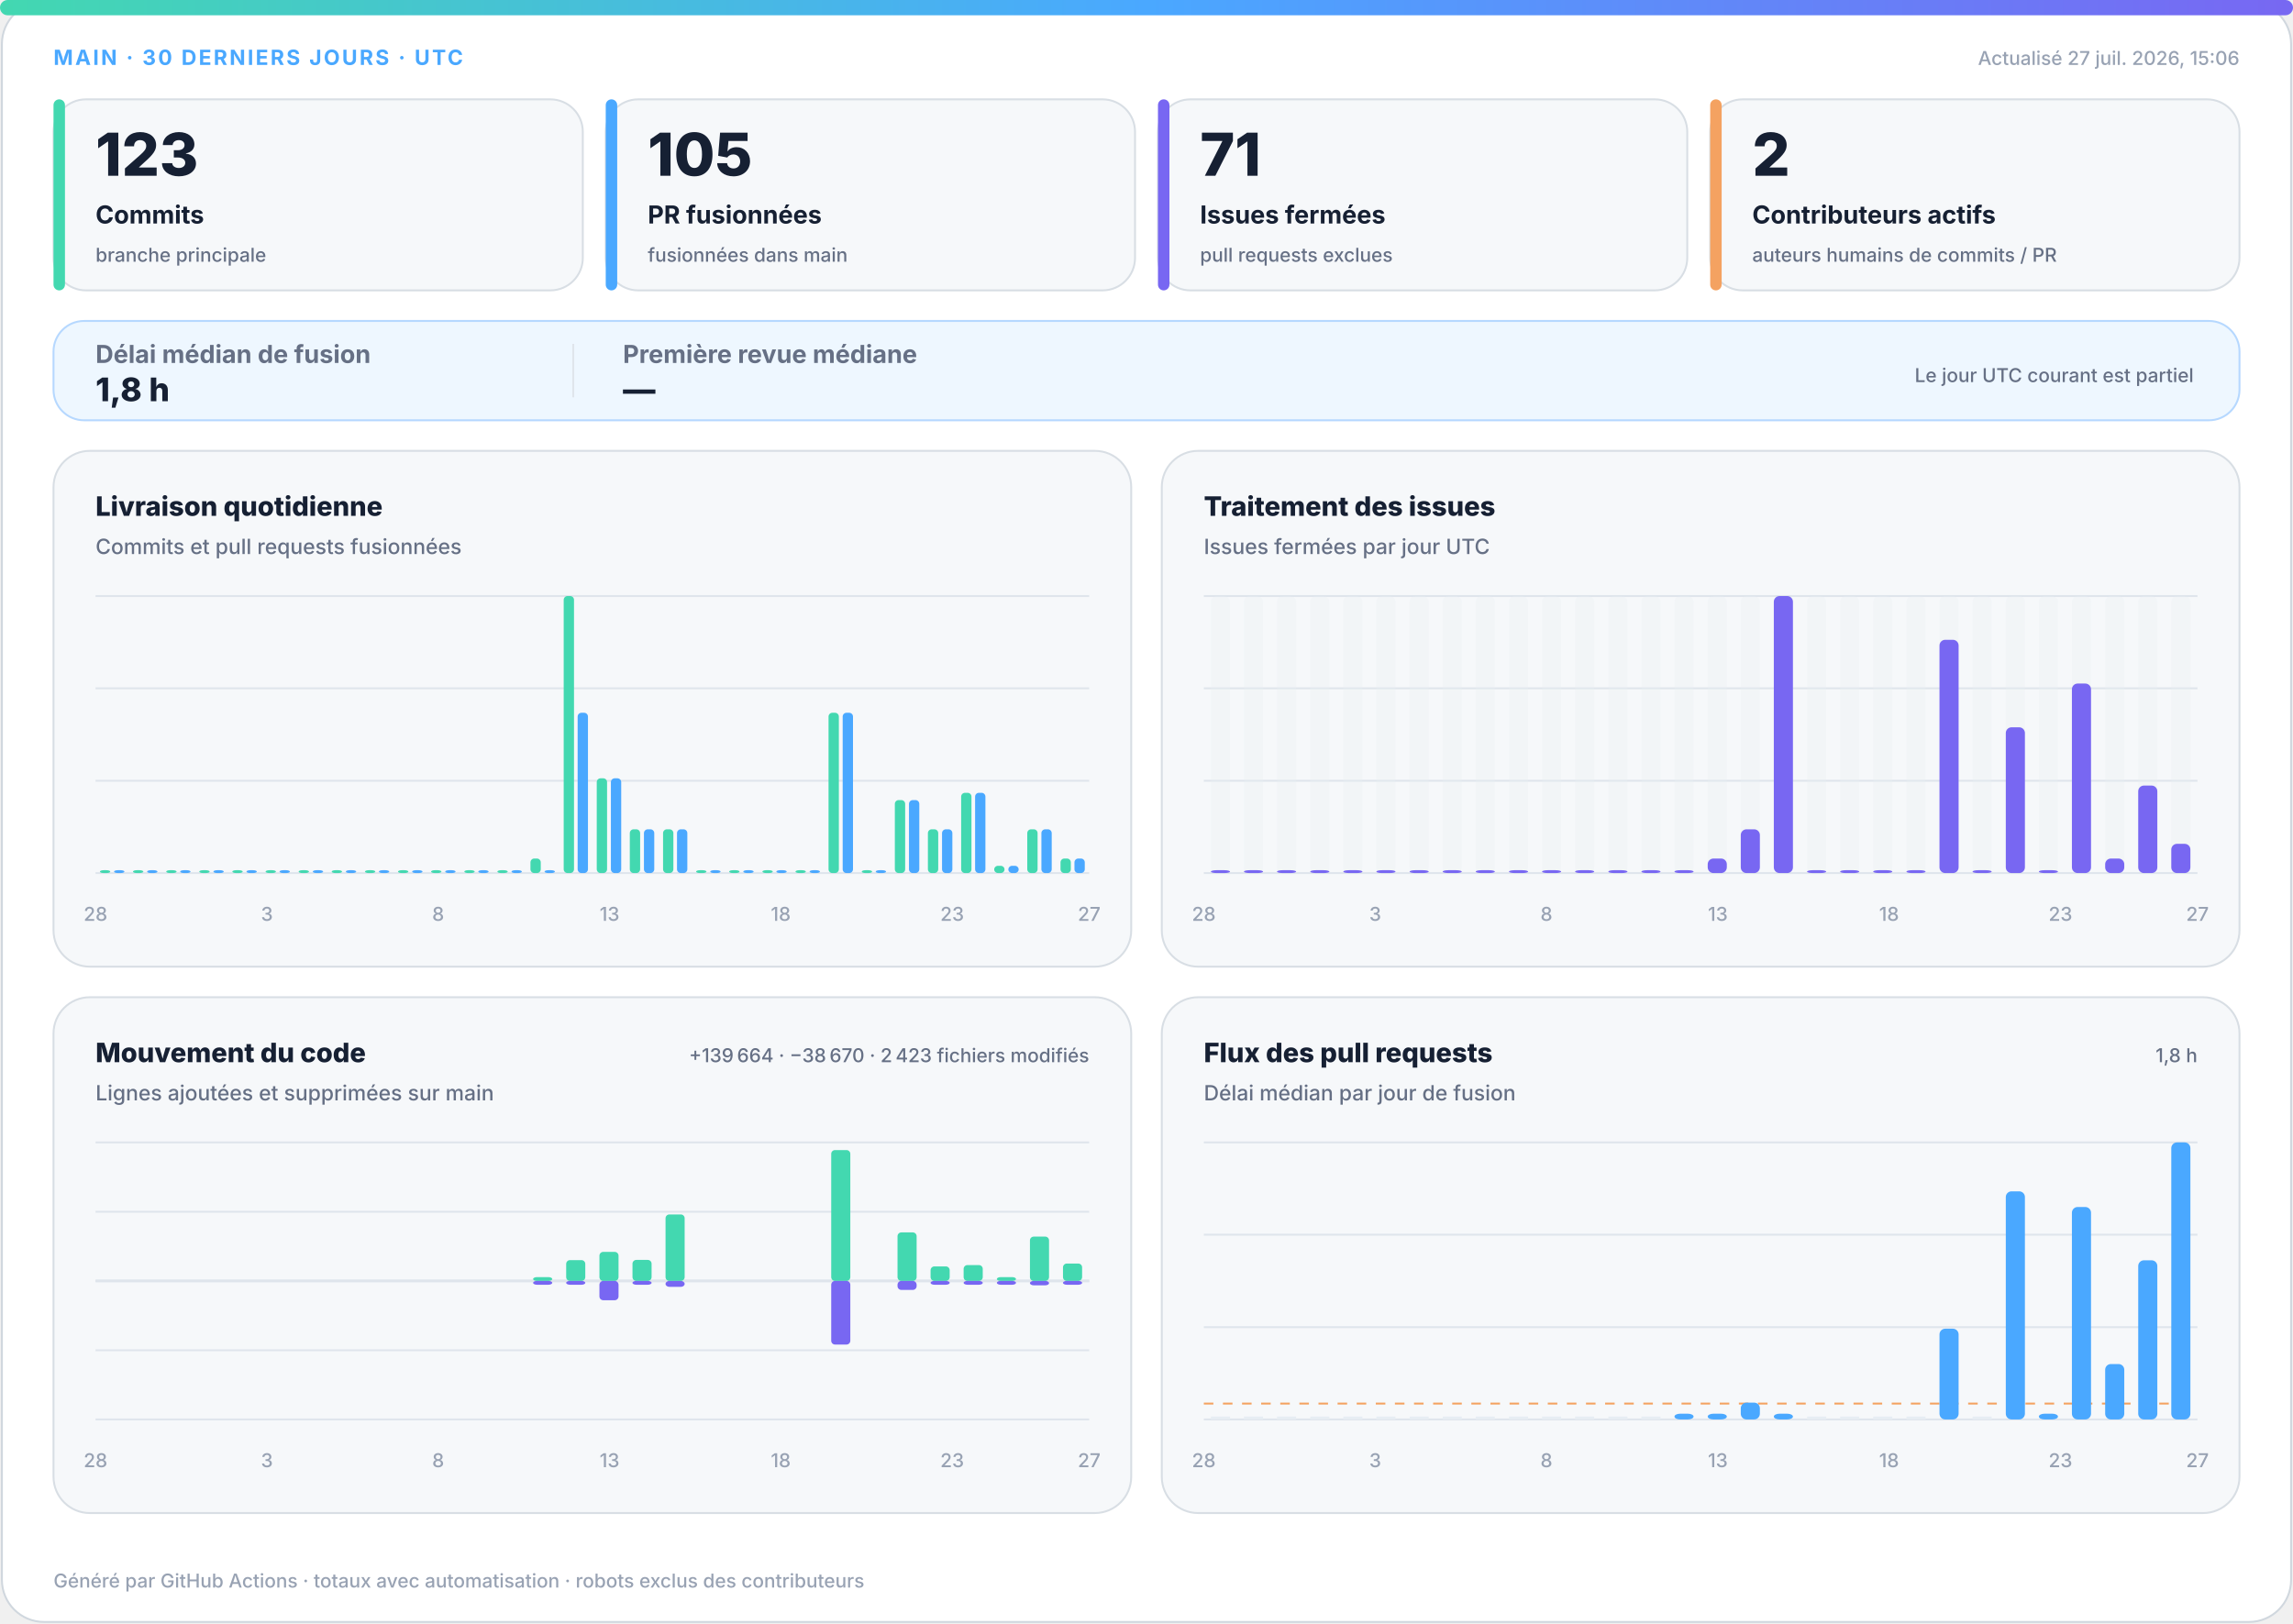
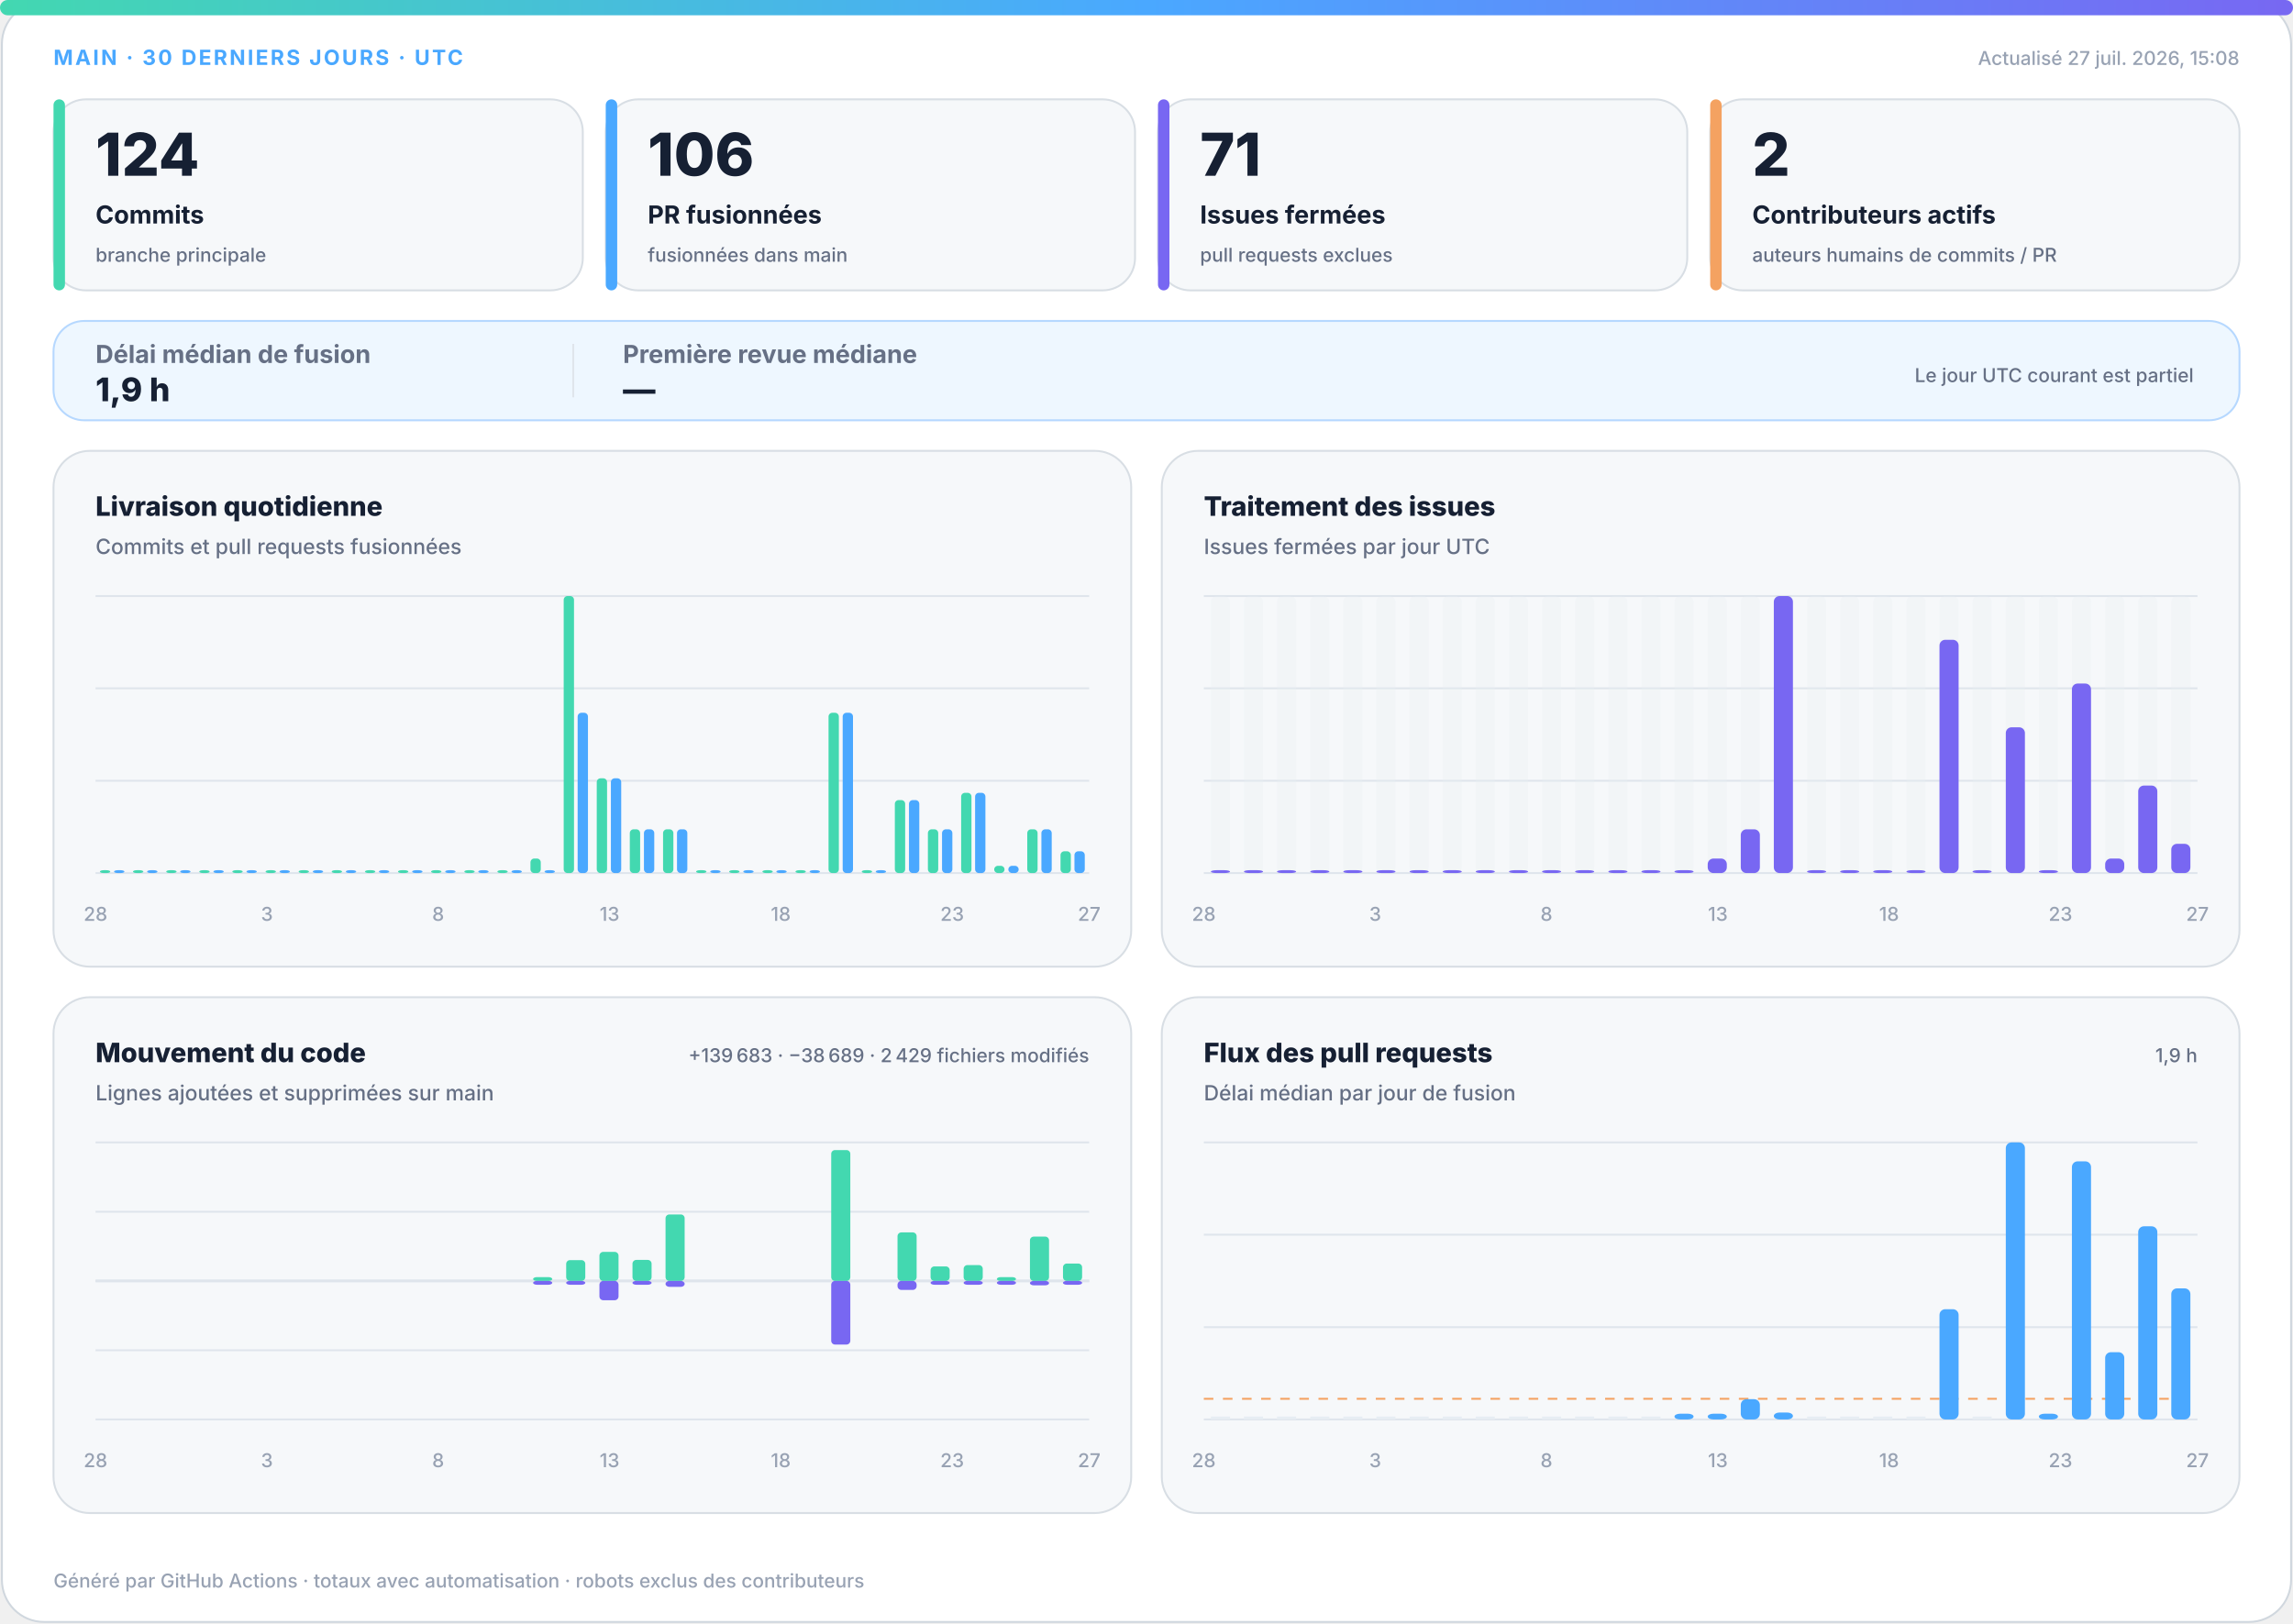
<svg xmlns="http://www.w3.org/2000/svg" width="1200" height="850" viewBox="0 0 1200 850" role="img" aria-labelledby="title desc">
  <defs>
    <linearGradient id="accent" x1="0" y1="0" x2="1" y2="0">
      <stop offset="0%" stop-color="#43d8b0" />
      <stop offset="50%" stop-color="#4aa8ff" />
      <stop offset="100%" stop-color="#7867f2" />
    </linearGradient>
    <linearGradient id="soft" x1="0" y1="0" x2="1" y2="1">
      <stop offset="0%" stop-color="#43d8b0" stop-opacity=".18" />
      <stop offset="100%" stop-color="#7867f2" stop-opacity=".12" />
    </linearGradient>
  </defs>
  <style>
.bg{fill:#fff;stroke:#d0d7de}.surface{fill:#f6f8fa;stroke:#d8dee4}.strong{fill:#eef7ff;stroke:#b6d8ff}.ink{fill:#162033}.muted{fill:#667085}.faint{fill:#98a2b3}.grid{stroke:#dfe5ec}.track{fill:#e7edf3}
.meta{font:750 11px -apple-system,BlinkMacSystemFont,"Segoe UI",sans-serif;letter-spacing:1.1px}.value{font:820 31px -apple-system,BlinkMacSystemFont,"Segoe UI",sans-serif}.label{font:720 13px -apple-system,BlinkMacSystemFont,"Segoe UI",sans-serif}.scope{font:520 10px -apple-system,BlinkMacSystemFont,"Segoe UI",sans-serif}.chart-title{font:760 14px -apple-system,BlinkMacSystemFont,"Segoe UI",sans-serif}.chart-subtitle{font:520 11px -apple-system,BlinkMacSystemFont,"Segoe UI",sans-serif}.small{font:540 10px -apple-system,BlinkMacSystemFont,"Segoe UI",sans-serif}.flow-value{font:780 17px -apple-system,BlinkMacSystemFont,"Segoe UI",sans-serif}
@media(prefers-color-scheme:dark){.bg{fill:#0d1117;stroke:#30363d}.surface{fill:#161b22;stroke:#30363d}.strong{fill:#10263a;stroke:#244d70}.ink{fill:#f0f6fc}.muted{fill:#a7b0bc}.faint{fill:#7d8590}.grid{stroke:#30363d}.track{fill:#27313d}}
</style>
  <rect class="bg" x="1" y="1" width="1198" height="848" rx="22" />
  <rect x="0" y="0" width="1200" height="8" rx="4" fill="url(#accent)" />
  <text class="meta" x="28" y="34" fill="#4aa8ff">MAIN · 30 DERNIERS JOURS · UTC</text>
-   <text class="small faint" x="1172" y="34" text-anchor="end">Actualisé 27 juil. 2026, 15:06</text>
+   <text class="small faint" x="1172" y="34" text-anchor="end">Actualisé 27 juil. 2026, 15:08</text>
  <g>
    <rect class="surface" x="28" y="52" width="277" height="100" rx="17" />
    <rect x="28" y="52" width="6" height="100" rx="3" fill="#43d8b0" />
-     <text class="value ink" x="50" y="92" style="font-size:31px">123</text>
+     <text class="value ink" x="50" y="92" style="font-size:31px">124</text>
    <text class="label ink" x="50" y="117" style="font-size:13px">Commits</text>
    <text class="scope muted" x="50" y="137" style="font-size:10px">branche principale</text>
  </g>
  <g>
    <rect class="surface" x="317" y="52" width="277" height="100" rx="17" />
    <rect x="317" y="52" width="6" height="100" rx="3" fill="#4aa8ff" />
-     <text class="value ink" x="339" y="92" style="font-size:31px">105</text>
+     <text class="value ink" x="339" y="92" style="font-size:31px">106</text>
    <text class="label ink" x="339" y="117" style="font-size:13px">PR fusionnées</text>
    <text class="scope muted" x="339" y="137" style="font-size:10px">fusionnées dans main</text>
  </g>
  <g>
    <rect class="surface" x="606" y="52" width="277" height="100" rx="17" />
    <rect x="606" y="52" width="6" height="100" rx="3" fill="#7867f2" />
    <text class="value ink" x="628" y="92" style="font-size:31px">71</text>
    <text class="label ink" x="628" y="117" style="font-size:13px">Issues fermées</text>
    <text class="scope muted" x="628" y="137" style="font-size:10px">pull requests exclues</text>
  </g>
  <g>
    <rect class="surface" x="895" y="52" width="277" height="100" rx="17" />
    <rect x="895" y="52" width="6" height="100" rx="3" fill="#f4a261" />
    <text class="value ink" x="917" y="92" style="font-size:31px">2</text>
    <text class="label ink" x="917" y="117" style="font-size:13px">Contributeurs actifs</text>
    <text class="scope muted" x="917" y="137" style="font-size:10px">auteurs humains de commits / PR</text>
  </g>
  <g>
    <rect class="strong" x="28" y="168" width="1144" height="52" rx="16" fill="url(#soft)" />
    <text class="label muted" x="50" y="190">Délai médian de fusion</text>
-     <text class="flow-value ink" x="50" y="210">1,8 h</text>
+     <text class="flow-value ink" x="50" y="210">1,9 h</text>
    <line class="grid" x1="300" y1="180" x2="300" y2="208" />
    <text class="label muted" x="326" y="190">Première revue médiane</text>
    <text class="flow-value ink" x="326" y="210">—</text>
    <text class="scope muted" x="1148" y="200" text-anchor="end">Le jour UTC courant est partiel</text>
  </g>
  <g>
    <rect class="surface" x="28" y="236" width="564" height="270" rx="19" />
    <text class="chart-title ink" x="50" y="270">Livraison quotidienne</text>
    <text class="chart-subtitle muted" x="50" y="290">Commits et pull requests fusionnées</text>
    <line class="grid" x1="50" y1="312.0" x2="570" y2="312.0" />
    <line class="grid" x1="50" y1="360.3" x2="570" y2="360.3" />
    <line class="grid" x1="50" y1="408.7" x2="570" y2="408.7" />
    <line class="grid" x1="50" y1="457.0" x2="570" y2="457.0" />
    <rect x="52.3" y="455.5" width="5.4" height="1.5" rx="2" fill="#43d8b0" />
    <rect x="59.7" y="455.5" width="5.4" height="1.5" rx="2" fill="#4aa8ff" />
    <rect x="69.6" y="455.5" width="5.4" height="1.5" rx="2" fill="#43d8b0" />
    <rect x="77.0" y="455.5" width="5.4" height="1.5" rx="2" fill="#4aa8ff" />
    <rect x="87.0" y="455.5" width="5.4" height="1.5" rx="2" fill="#43d8b0" />
    <rect x="94.3" y="455.5" width="5.4" height="1.5" rx="2" fill="#4aa8ff" />
    <rect x="104.3" y="455.5" width="5.4" height="1.5" rx="2" fill="#43d8b0" />
    <rect x="111.7" y="455.5" width="5.4" height="1.5" rx="2" fill="#4aa8ff" />
    <rect x="121.6" y="455.5" width="5.4" height="1.5" rx="2" fill="#43d8b0" />
    <rect x="129.0" y="455.5" width="5.4" height="1.5" rx="2" fill="#4aa8ff" />
    <rect x="139.0" y="455.5" width="5.4" height="1.5" rx="2" fill="#43d8b0" />
    <rect x="146.3" y="455.5" width="5.4" height="1.5" rx="2" fill="#4aa8ff" />
    <rect x="156.3" y="455.5" width="5.4" height="1.5" rx="2" fill="#43d8b0" />
    <rect x="163.7" y="455.5" width="5.4" height="1.5" rx="2" fill="#4aa8ff" />
    <rect x="173.6" y="455.5" width="5.4" height="1.5" rx="2" fill="#43d8b0" />
    <rect x="181.0" y="455.5" width="5.4" height="1.5" rx="2" fill="#4aa8ff" />
    <rect x="191.0" y="455.5" width="5.4" height="1.5" rx="2" fill="#43d8b0" />
    <rect x="198.3" y="455.5" width="5.4" height="1.5" rx="2" fill="#4aa8ff" />
    <rect x="208.3" y="455.5" width="5.4" height="1.5" rx="2" fill="#43d8b0" />
    <rect x="215.7" y="455.5" width="5.4" height="1.5" rx="2" fill="#4aa8ff" />
    <rect x="225.6" y="455.5" width="5.4" height="1.5" rx="2" fill="#43d8b0" />
    <rect x="233.0" y="455.5" width="5.4" height="1.5" rx="2" fill="#4aa8ff" />
    <rect x="243.0" y="455.5" width="5.4" height="1.5" rx="2" fill="#43d8b0" />
    <rect x="250.3" y="455.5" width="5.4" height="1.5" rx="2" fill="#4aa8ff" />
    <rect x="260.3" y="455.5" width="5.4" height="1.5" rx="2" fill="#43d8b0" />
    <rect x="267.7" y="455.5" width="5.4" height="1.5" rx="2" fill="#4aa8ff" />
    <rect x="277.6" y="449.4" width="5.4" height="7.6" rx="2" fill="#43d8b0" />
    <rect x="285.0" y="455.5" width="5.4" height="1.5" rx="2" fill="#4aa8ff" />
    <rect x="295.0" y="312.0" width="5.4" height="145.0" rx="2" fill="#43d8b0" />
    <rect x="302.3" y="373.1" width="5.4" height="83.9" rx="2" fill="#4aa8ff" />
    <rect x="312.3" y="407.4" width="5.4" height="49.6" rx="2" fill="#43d8b0" />
    <rect x="319.7" y="407.4" width="5.4" height="49.6" rx="2" fill="#4aa8ff" />
    <rect x="329.6" y="434.1" width="5.4" height="22.9" rx="2" fill="#43d8b0" />
    <rect x="337.0" y="434.1" width="5.4" height="22.9" rx="2" fill="#4aa8ff" />
    <rect x="347.0" y="434.1" width="5.4" height="22.9" rx="2" fill="#43d8b0" />
    <rect x="354.3" y="434.1" width="5.4" height="22.9" rx="2" fill="#4aa8ff" />
    <rect x="364.3" y="455.5" width="5.4" height="1.5" rx="2" fill="#43d8b0" />
    <rect x="371.7" y="455.5" width="5.4" height="1.5" rx="2" fill="#4aa8ff" />
    <rect x="381.6" y="455.5" width="5.4" height="1.5" rx="2" fill="#43d8b0" />
    <rect x="389.0" y="455.5" width="5.4" height="1.5" rx="2" fill="#4aa8ff" />
    <rect x="399.0" y="455.5" width="5.4" height="1.5" rx="2" fill="#43d8b0" />
    <rect x="406.3" y="455.5" width="5.4" height="1.5" rx="2" fill="#4aa8ff" />
    <rect x="416.3" y="455.5" width="5.4" height="1.5" rx="2" fill="#43d8b0" />
    <rect x="423.7" y="455.5" width="5.4" height="1.5" rx="2" fill="#4aa8ff" />
    <rect x="433.6" y="373.1" width="5.4" height="83.9" rx="2" fill="#43d8b0" />
    <rect x="441.0" y="373.1" width="5.4" height="83.9" rx="2" fill="#4aa8ff" />
    <rect x="451.0" y="455.5" width="5.4" height="1.5" rx="2" fill="#43d8b0" />
    <rect x="458.3" y="455.5" width="5.4" height="1.5" rx="2" fill="#4aa8ff" />
    <rect x="468.3" y="418.8" width="5.4" height="38.2" rx="2" fill="#43d8b0" />
    <rect x="475.7" y="418.8" width="5.4" height="38.2" rx="2" fill="#4aa8ff" />
    <rect x="485.6" y="434.1" width="5.4" height="22.9" rx="2" fill="#43d8b0" />
    <rect x="493.0" y="434.1" width="5.4" height="22.9" rx="2" fill="#4aa8ff" />
    <rect x="503.0" y="415.0" width="5.4" height="42.0" rx="2" fill="#43d8b0" />
    <rect x="510.3" y="415.0" width="5.4" height="42.0" rx="2" fill="#4aa8ff" />
    <rect x="520.3" y="453.2" width="5.4" height="3.8" rx="2" fill="#43d8b0" />
    <rect x="527.7" y="453.2" width="5.4" height="3.8" rx="2" fill="#4aa8ff" />
    <rect x="537.6" y="434.1" width="5.4" height="22.9" rx="2" fill="#43d8b0" />
    <rect x="545.0" y="434.1" width="5.4" height="22.9" rx="2" fill="#4aa8ff" />
-     <rect x="555.0" y="449.4" width="5.4" height="7.6" rx="2" fill="#43d8b0" />
-     <rect x="562.3" y="449.4" width="5.4" height="7.6" rx="2" fill="#4aa8ff" />
+     <rect x="555.0" y="445.6" width="5.4" height="11.4" rx="2" fill="#43d8b0" />
+     <rect x="562.3" y="445.6" width="5.4" height="11.4" rx="2" fill="#4aa8ff" />
    <text class="small faint" x="50.0" y="482" text-anchor="middle">28</text>
    <text class="small faint" x="139.7" y="482" text-anchor="middle">3</text>
    <text class="small faint" x="229.3" y="482" text-anchor="middle">8</text>
    <text class="small faint" x="319.0" y="482" text-anchor="middle">13</text>
    <text class="small faint" x="408.6" y="482" text-anchor="middle">18</text>
    <text class="small faint" x="498.3" y="482" text-anchor="middle">23</text>
    <text class="small faint" x="570.0" y="482" text-anchor="middle">27</text>
  </g>
  <g>
    <rect class="surface" x="608" y="236" width="564" height="270" rx="19" />
    <text class="chart-title ink" x="630" y="270">Traitement des issues</text>
    <text class="chart-subtitle muted" x="630" y="290">Issues fermées par jour UTC</text>
    <line class="grid" x1="630" y1="312.0" x2="1150" y2="312.0" />
    <line class="grid" x1="630" y1="360.3" x2="1150" y2="360.3" />
    <line class="grid" x1="630" y1="408.7" x2="1150" y2="408.7" />
    <line class="grid" x1="630" y1="457.0" x2="1150" y2="457.0" />
    <g>
      <rect class="track" x="633.7" y="312" width="10.0" height="145" rx="3" opacity=".3" />
      <rect x="633.7" y="455.5" width="10.0" height="1.5" rx="3" fill="#7867f2" />
    </g>
    <g>
      <rect class="track" x="651.0" y="312" width="10.0" height="145" rx="3" opacity=".3" />
      <rect x="651.0" y="455.5" width="10.0" height="1.5" rx="3" fill="#7867f2" />
    </g>
    <g>
      <rect class="track" x="668.3" y="312" width="10.0" height="145" rx="3" opacity=".3" />
      <rect x="668.3" y="455.5" width="10.0" height="1.5" rx="3" fill="#7867f2" />
    </g>
    <g>
      <rect class="track" x="685.7" y="312" width="10.0" height="145" rx="3" opacity=".3" />
      <rect x="685.7" y="455.5" width="10.0" height="1.5" rx="3" fill="#7867f2" />
    </g>
    <g>
      <rect class="track" x="703.0" y="312" width="10.0" height="145" rx="3" opacity=".3" />
      <rect x="703.0" y="455.5" width="10.0" height="1.5" rx="3" fill="#7867f2" />
    </g>
    <g>
      <rect class="track" x="720.3" y="312" width="10.0" height="145" rx="3" opacity=".3" />
      <rect x="720.3" y="455.5" width="10.0" height="1.5" rx="3" fill="#7867f2" />
    </g>
    <g>
      <rect class="track" x="737.7" y="312" width="10.0" height="145" rx="3" opacity=".3" />
      <rect x="737.7" y="455.5" width="10.0" height="1.5" rx="3" fill="#7867f2" />
    </g>
    <g>
      <rect class="track" x="755.0" y="312" width="10.0" height="145" rx="3" opacity=".3" />
      <rect x="755.0" y="455.5" width="10.0" height="1.5" rx="3" fill="#7867f2" />
    </g>
    <g>
      <rect class="track" x="772.3" y="312" width="10.0" height="145" rx="3" opacity=".3" />
      <rect x="772.3" y="455.5" width="10.0" height="1.5" rx="3" fill="#7867f2" />
    </g>
    <g>
      <rect class="track" x="789.7" y="312" width="10.0" height="145" rx="3" opacity=".3" />
      <rect x="789.7" y="455.5" width="10.0" height="1.5" rx="3" fill="#7867f2" />
    </g>
    <g>
      <rect class="track" x="807.0" y="312" width="10.0" height="145" rx="3" opacity=".3" />
      <rect x="807.0" y="455.5" width="10.0" height="1.5" rx="3" fill="#7867f2" />
    </g>
    <g>
      <rect class="track" x="824.3" y="312" width="10.0" height="145" rx="3" opacity=".3" />
      <rect x="824.3" y="455.5" width="10.0" height="1.5" rx="3" fill="#7867f2" />
    </g>
    <g>
      <rect class="track" x="841.7" y="312" width="10.0" height="145" rx="3" opacity=".3" />
      <rect x="841.7" y="455.5" width="10.0" height="1.5" rx="3" fill="#7867f2" />
    </g>
    <g>
      <rect class="track" x="859.0" y="312" width="10.0" height="145" rx="3" opacity=".3" />
      <rect x="859.0" y="455.5" width="10.0" height="1.5" rx="3" fill="#7867f2" />
    </g>
    <g>
      <rect class="track" x="876.3" y="312" width="10.0" height="145" rx="3" opacity=".3" />
      <rect x="876.3" y="455.5" width="10.0" height="1.5" rx="3" fill="#7867f2" />
    </g>
    <g>
      <rect class="track" x="893.7" y="312" width="10.0" height="145" rx="3" opacity=".3" />
      <rect x="893.7" y="449.4" width="10.0" height="7.6" rx="3" fill="#7867f2" />
    </g>
    <g>
      <rect class="track" x="911.0" y="312" width="10.0" height="145" rx="3" opacity=".3" />
      <rect x="911.0" y="434.1" width="10.0" height="22.9" rx="3" fill="#7867f2" />
    </g>
    <g>
      <rect class="track" x="928.3" y="312" width="10.0" height="145" rx="3" opacity=".3" />
      <rect x="928.3" y="312.0" width="10.0" height="145.0" rx="3" fill="#7867f2" />
    </g>
    <g>
      <rect class="track" x="945.7" y="312" width="10.0" height="145" rx="3" opacity=".3" />
      <rect x="945.7" y="455.5" width="10.0" height="1.5" rx="3" fill="#7867f2" />
    </g>
    <g>
      <rect class="track" x="963.0" y="312" width="10.0" height="145" rx="3" opacity=".3" />
      <rect x="963.0" y="455.5" width="10.0" height="1.5" rx="3" fill="#7867f2" />
    </g>
    <g>
      <rect class="track" x="980.3" y="312" width="10.0" height="145" rx="3" opacity=".3" />
      <rect x="980.3" y="455.5" width="10.0" height="1.5" rx="3" fill="#7867f2" />
    </g>
    <g>
      <rect class="track" x="997.7" y="312" width="10.0" height="145" rx="3" opacity=".3" />
      <rect x="997.7" y="455.5" width="10.0" height="1.5" rx="3" fill="#7867f2" />
    </g>
    <g>
      <rect class="track" x="1015.0" y="312" width="10.0" height="145" rx="3" opacity=".3" />
      <rect x="1015.0" y="334.9" width="10.0" height="122.1" rx="3" fill="#7867f2" />
    </g>
    <g>
      <rect class="track" x="1032.3" y="312" width="10.0" height="145" rx="3" opacity=".3" />
      <rect x="1032.3" y="455.5" width="10.0" height="1.5" rx="3" fill="#7867f2" />
    </g>
    <g>
      <rect class="track" x="1049.7" y="312" width="10.0" height="145" rx="3" opacity=".3" />
      <rect x="1049.7" y="380.7" width="10.0" height="76.3" rx="3" fill="#7867f2" />
    </g>
    <g>
      <rect class="track" x="1067.0" y="312" width="10.0" height="145" rx="3" opacity=".3" />
      <rect x="1067.0" y="455.5" width="10.0" height="1.5" rx="3" fill="#7867f2" />
    </g>
    <g>
      <rect class="track" x="1084.3" y="312" width="10.0" height="145" rx="3" opacity=".3" />
      <rect x="1084.3" y="357.8" width="10.0" height="99.2" rx="3" fill="#7867f2" />
    </g>
    <g>
      <rect class="track" x="1101.7" y="312" width="10.0" height="145" rx="3" opacity=".3" />
      <rect x="1101.7" y="449.4" width="10.0" height="7.6" rx="3" fill="#7867f2" />
    </g>
    <g>
      <rect class="track" x="1119.0" y="312" width="10.0" height="145" rx="3" opacity=".3" />
      <rect x="1119.0" y="411.2" width="10.0" height="45.8" rx="3" fill="#7867f2" />
    </g>
    <g>
      <rect class="track" x="1136.3" y="312" width="10.0" height="145" rx="3" opacity=".3" />
      <rect x="1136.3" y="441.7" width="10.0" height="15.3" rx="3" fill="#7867f2" />
    </g>
    <text class="small faint" x="630.0" y="482" text-anchor="middle">28</text>
    <text class="small faint" x="719.7" y="482" text-anchor="middle">3</text>
    <text class="small faint" x="809.3" y="482" text-anchor="middle">8</text>
    <text class="small faint" x="899.0" y="482" text-anchor="middle">13</text>
    <text class="small faint" x="988.6" y="482" text-anchor="middle">18</text>
    <text class="small faint" x="1078.3" y="482" text-anchor="middle">23</text>
    <text class="small faint" x="1150.0" y="482" text-anchor="middle">27</text>
  </g>
  <g>
    <rect class="surface" x="28" y="522" width="564" height="270" rx="19" />
    <text class="chart-title ink" x="50" y="556">Mouvement du code</text>
    <text class="chart-subtitle muted" x="50" y="576">Lignes ajoutées et supprimées sur main</text>
-     <text class="small muted" x="570" y="556" text-anchor="end">+139 664 · −38 670 · 2 423 fichiers modifiés</text>
+     <text class="small muted" x="570" y="556" text-anchor="end">+139 683 · −38 689 · 2 429 fichiers modifiés</text>
    <line class="grid" x1="50" y1="598.0" x2="570" y2="598.0" />
    <line class="grid" x1="50" y1="634.3" x2="570" y2="634.3" />
    <line class="grid" x1="50" y1="670.5" x2="570" y2="670.5" />
    <line class="grid" x1="50" y1="706.8" x2="570" y2="706.8" />
    <line class="grid" x1="50" y1="743.0" x2="570" y2="743.0" />
    <line class="grid" x1="50" y1="670.5" x2="570" y2="670.5" stroke-width="1.5" />
    <rect x="53.7" y="670.5" width="10.0" height="0.0" rx="2" fill="#43d8b0" />
    <rect x="53.7" y="670.5" width="10.0" height="0.0" rx="2" fill="#7867f2" />
    <rect x="71.0" y="670.5" width="10.0" height="0.0" rx="2" fill="#43d8b0" />
    <rect x="71.0" y="670.5" width="10.0" height="0.0" rx="2" fill="#7867f2" />
    <rect x="88.3" y="670.5" width="10.0" height="0.0" rx="2" fill="#43d8b0" />
    <rect x="88.3" y="670.5" width="10.0" height="0.0" rx="2" fill="#7867f2" />
    <rect x="105.7" y="670.5" width="10.0" height="0.0" rx="2" fill="#43d8b0" />
    <rect x="105.7" y="670.5" width="10.0" height="0.0" rx="2" fill="#7867f2" />
    <rect x="123.0" y="670.5" width="10.0" height="0.0" rx="2" fill="#43d8b0" />
    <rect x="123.0" y="670.5" width="10.0" height="0.0" rx="2" fill="#7867f2" />
    <rect x="140.3" y="670.5" width="10.0" height="0.0" rx="2" fill="#43d8b0" />
    <rect x="140.3" y="670.5" width="10.0" height="0.0" rx="2" fill="#7867f2" />
    <rect x="157.7" y="670.5" width="10.0" height="0.0" rx="2" fill="#43d8b0" />
    <rect x="157.7" y="670.5" width="10.0" height="0.0" rx="2" fill="#7867f2" />
    <rect x="175.0" y="670.5" width="10.0" height="0.0" rx="2" fill="#43d8b0" />
    <rect x="175.0" y="670.5" width="10.0" height="0.0" rx="2" fill="#7867f2" />
    <rect x="192.3" y="670.5" width="10.0" height="0.0" rx="2" fill="#43d8b0" />
    <rect x="192.3" y="670.5" width="10.0" height="0.0" rx="2" fill="#7867f2" />
    <rect x="209.7" y="670.5" width="10.0" height="0.0" rx="2" fill="#43d8b0" />
    <rect x="209.7" y="670.5" width="10.0" height="0.0" rx="2" fill="#7867f2" />
    <rect x="227.0" y="670.5" width="10.0" height="0.0" rx="2" fill="#43d8b0" />
    <rect x="227.0" y="670.5" width="10.0" height="0.0" rx="2" fill="#7867f2" />
    <rect x="244.3" y="670.5" width="10.0" height="0.0" rx="2" fill="#43d8b0" />
    <rect x="244.3" y="670.5" width="10.0" height="0.0" rx="2" fill="#7867f2" />
    <rect x="261.7" y="670.5" width="10.0" height="0.0" rx="2" fill="#43d8b0" />
    <rect x="261.7" y="670.5" width="10.0" height="0.0" rx="2" fill="#7867f2" />
    <rect x="279.0" y="668.5" width="10.0" height="2.0" rx="2" fill="#43d8b0" />
    <rect x="279.0" y="670.5" width="10.0" height="2.0" rx="2" fill="#7867f2" />
    <rect x="296.3" y="659.6" width="10.0" height="10.9" rx="2" fill="#43d8b0" />
    <rect x="296.3" y="670.5" width="10.0" height="2.0" rx="2" fill="#7867f2" />
    <rect x="313.7" y="655.3" width="10.0" height="15.2" rx="2" fill="#43d8b0" />
    <rect x="313.7" y="670.5" width="10.0" height="10.1" rx="2" fill="#7867f2" />
    <rect x="331.0" y="659.5" width="10.0" height="11.0" rx="2" fill="#43d8b0" />
    <rect x="331.0" y="670.5" width="10.0" height="2.0" rx="2" fill="#7867f2" />
    <rect x="348.3" y="635.7" width="10.0" height="34.8" rx="2" fill="#43d8b0" />
    <rect x="348.3" y="670.5" width="10.0" height="3.1" rx="2" fill="#7867f2" />
    <rect x="365.7" y="670.5" width="10.0" height="0.0" rx="2" fill="#43d8b0" />
    <rect x="365.7" y="670.5" width="10.0" height="0.0" rx="2" fill="#7867f2" />
    <rect x="383.0" y="670.5" width="10.0" height="0.0" rx="2" fill="#43d8b0" />
    <rect x="383.0" y="670.5" width="10.0" height="0.0" rx="2" fill="#7867f2" />
    <rect x="400.3" y="670.5" width="10.0" height="0.0" rx="2" fill="#43d8b0" />
    <rect x="400.3" y="670.5" width="10.0" height="0.0" rx="2" fill="#7867f2" />
    <rect x="417.7" y="670.5" width="10.0" height="0.0" rx="2" fill="#43d8b0" />
    <rect x="417.7" y="670.5" width="10.0" height="0.0" rx="2" fill="#7867f2" />
    <rect x="435.0" y="602.0" width="10.0" height="68.5" rx="2" fill="#43d8b0" />
    <rect x="435.0" y="670.5" width="10.0" height="33.3" rx="2" fill="#7867f2" />
    <rect x="452.3" y="670.5" width="10.0" height="0.0" rx="2" fill="#43d8b0" />
    <rect x="452.3" y="670.5" width="10.0" height="0.0" rx="2" fill="#7867f2" />
    <rect x="469.7" y="645.1" width="10.0" height="25.4" rx="2" fill="#43d8b0" />
    <rect x="469.7" y="670.5" width="10.0" height="4.7" rx="2" fill="#7867f2" />
    <rect x="487.0" y="662.9" width="10.0" height="7.6" rx="2" fill="#43d8b0" />
    <rect x="487.0" y="670.5" width="10.0" height="2.0" rx="2" fill="#7867f2" />
    <rect x="504.3" y="662.2" width="10.0" height="8.3" rx="2" fill="#43d8b0" />
    <rect x="504.3" y="670.5" width="10.0" height="2.0" rx="2" fill="#7867f2" />
    <rect x="521.7" y="668.5" width="10.0" height="2.0" rx="2" fill="#43d8b0" />
    <rect x="521.7" y="670.5" width="10.0" height="2.0" rx="2" fill="#7867f2" />
    <rect x="539.0" y="647.3" width="10.0" height="23.2" rx="2" fill="#43d8b0" />
    <rect x="539.0" y="670.5" width="10.0" height="2.3" rx="2" fill="#7867f2" />
    <rect x="556.3" y="661.4" width="10.0" height="9.1" rx="2" fill="#43d8b0" />
    <rect x="556.3" y="670.5" width="10.0" height="2.0" rx="2" fill="#7867f2" />
    <text class="small faint" x="50.0" y="768" text-anchor="middle">28</text>
    <text class="small faint" x="139.7" y="768" text-anchor="middle">3</text>
    <text class="small faint" x="229.3" y="768" text-anchor="middle">8</text>
    <text class="small faint" x="319.0" y="768" text-anchor="middle">13</text>
    <text class="small faint" x="408.6" y="768" text-anchor="middle">18</text>
    <text class="small faint" x="498.3" y="768" text-anchor="middle">23</text>
    <text class="small faint" x="570.0" y="768" text-anchor="middle">27</text>
  </g>
  <g>
    <rect class="surface" x="608" y="522" width="564" height="270" rx="19" />
    <text class="chart-title ink" x="630" y="556">Flux des pull requests</text>
    <text class="chart-subtitle muted" x="630" y="576">Délai médian par jour de fusion</text>
-     <text class="small muted" x="1150" y="556" text-anchor="end">1,8 h</text>
+     <text class="small muted" x="1150" y="556" text-anchor="end">1,9 h</text>
    <line class="grid" x1="630" y1="598.0" x2="1150" y2="598.0" />
    <line class="grid" x1="630" y1="646.3" x2="1150" y2="646.3" />
    <line class="grid" x1="630" y1="694.7" x2="1150" y2="694.7" />
    <line class="grid" x1="630" y1="743.0" x2="1150" y2="743.0" />
-     <line x1="630" y1="734.7" x2="1150" y2="734.7" stroke="#f4a261" stroke-dasharray="5 5" />
+     <line x1="630" y1="732.2" x2="1150" y2="732.2" stroke="#f4a261" stroke-dasharray="5 5" />
    <rect class="track" x="633.7" y="741.5" width="10.0" height="1.5" />
    <rect class="track" x="651.0" y="741.5" width="10.0" height="1.5" />
    <rect class="track" x="668.3" y="741.5" width="10.0" height="1.5" />
    <rect class="track" x="685.7" y="741.5" width="10.0" height="1.5" />
    <rect class="track" x="703.0" y="741.5" width="10.0" height="1.5" />
    <rect class="track" x="720.3" y="741.5" width="10.0" height="1.5" />
    <rect class="track" x="737.7" y="741.5" width="10.0" height="1.5" />
    <rect class="track" x="755.0" y="741.5" width="10.0" height="1.5" />
    <rect class="track" x="772.3" y="741.5" width="10.0" height="1.5" />
    <rect class="track" x="789.7" y="741.5" width="10.0" height="1.5" />
    <rect class="track" x="807.0" y="741.5" width="10.0" height="1.5" />
    <rect class="track" x="824.3" y="741.5" width="10.0" height="1.5" />
    <rect class="track" x="841.7" y="741.5" width="10.0" height="1.5" />
    <rect class="track" x="859.0" y="741.5" width="10.0" height="1.5" />
    <rect x="876.3" y="740.0" width="10.0" height="3.0" rx="3" fill="#4aa8ff" />
    <rect x="893.7" y="740.0" width="10.0" height="3.0" rx="3" fill="#4aa8ff" />
-     <rect x="911.0" y="734.2" width="10.0" height="8.8" rx="3" fill="#4aa8ff" />
-     <rect x="928.3" y="740.0" width="10.0" height="3.0" rx="3" fill="#4aa8ff" />
+     <rect x="911.0" y="732.4" width="10.0" height="10.6" rx="3" fill="#4aa8ff" />
+     <rect x="928.3" y="739.4" width="10.0" height="3.6" rx="3" fill="#4aa8ff" />
    <rect class="track" x="945.7" y="741.5" width="10.0" height="1.5" />
    <rect class="track" x="963.0" y="741.5" width="10.0" height="1.5" />
    <rect class="track" x="980.3" y="741.5" width="10.0" height="1.5" />
    <rect class="track" x="997.7" y="741.5" width="10.0" height="1.5" />
-     <rect x="1015.0" y="695.5" width="10.0" height="47.5" rx="3" fill="#4aa8ff" />
+     <rect x="1015.0" y="685.3" width="10.0" height="57.7" rx="3" fill="#4aa8ff" />
    <rect class="track" x="1032.3" y="741.5" width="10.0" height="1.5" />
-     <rect x="1049.7" y="623.6" width="10.0" height="119.4" rx="3" fill="#4aa8ff" />
+     <rect x="1049.7" y="598.0" width="10.0" height="145.0" rx="3" fill="#4aa8ff" />
    <rect x="1067.0" y="740.0" width="10.0" height="3.0" rx="3" fill="#4aa8ff" />
-     <rect x="1084.3" y="631.8" width="10.0" height="111.2" rx="3" fill="#4aa8ff" />
-     <rect x="1101.7" y="714.0" width="10.0" height="29.0" rx="3" fill="#4aa8ff" />
-     <rect x="1119.0" y="659.7" width="10.0" height="83.3" rx="3" fill="#4aa8ff" />
-     <rect x="1136.3" y="598.0" width="10.0" height="145.0" rx="3" fill="#4aa8ff" />
+     <rect x="1084.3" y="607.9" width="10.0" height="135.1" rx="3" fill="#4aa8ff" />
+     <rect x="1101.7" y="707.8" width="10.0" height="35.2" rx="3" fill="#4aa8ff" />
+     <rect x="1119.0" y="641.9" width="10.0" height="101.1" rx="3" fill="#4aa8ff" />
+     <rect x="1136.3" y="674.4" width="10.0" height="68.6" rx="3" fill="#4aa8ff" />
    <text class="small faint" x="630.0" y="768" text-anchor="middle">28</text>
    <text class="small faint" x="719.7" y="768" text-anchor="middle">3</text>
    <text class="small faint" x="809.3" y="768" text-anchor="middle">8</text>
    <text class="small faint" x="899.0" y="768" text-anchor="middle">13</text>
    <text class="small faint" x="988.6" y="768" text-anchor="middle">18</text>
    <text class="small faint" x="1078.3" y="768" text-anchor="middle">23</text>
    <text class="small faint" x="1150.0" y="768" text-anchor="middle">27</text>
  </g>
  <text class="small faint" x="28" y="831">Généré par GitHub Actions · totaux avec automatisation · robots exclus des contributeurs</text>
</svg>
